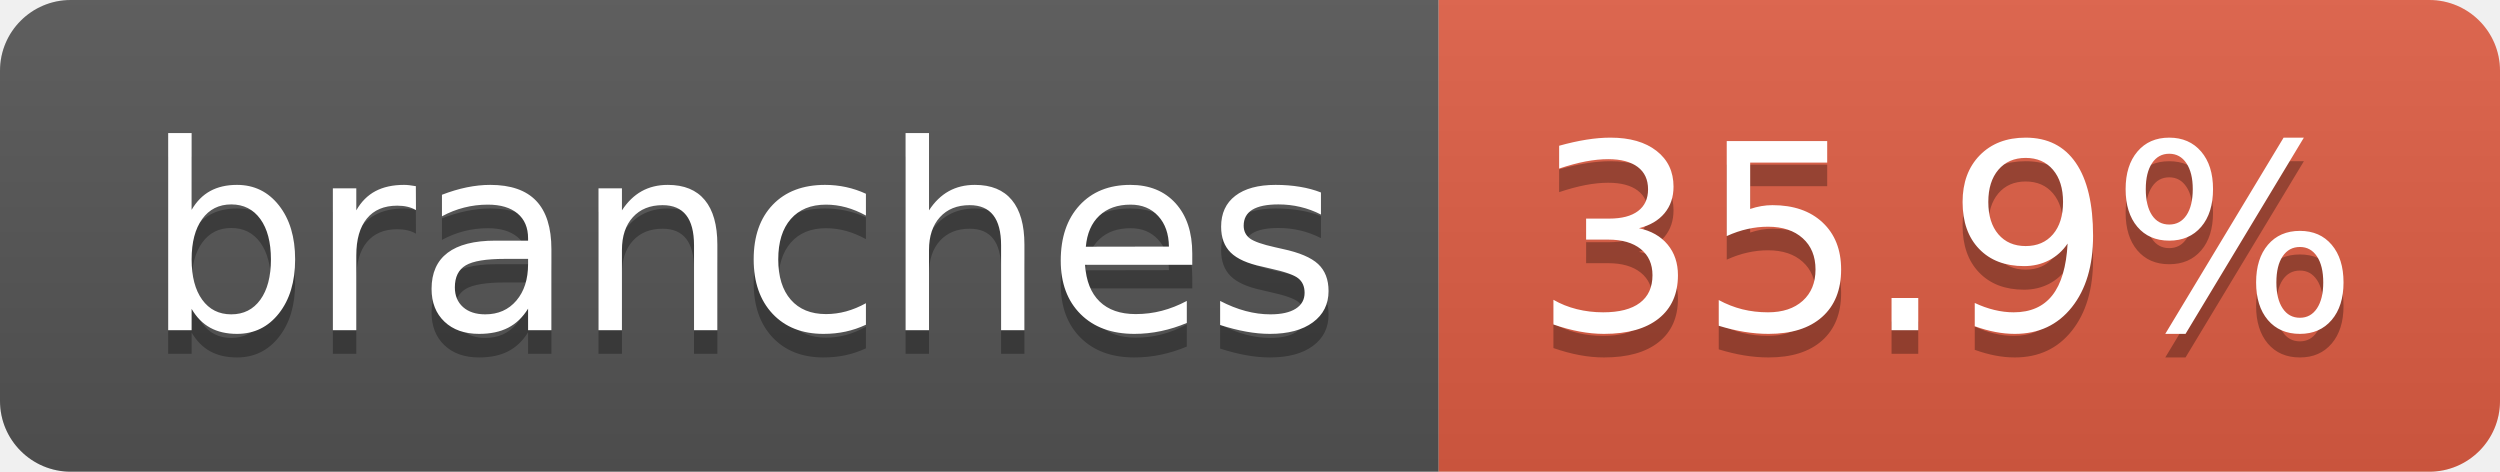
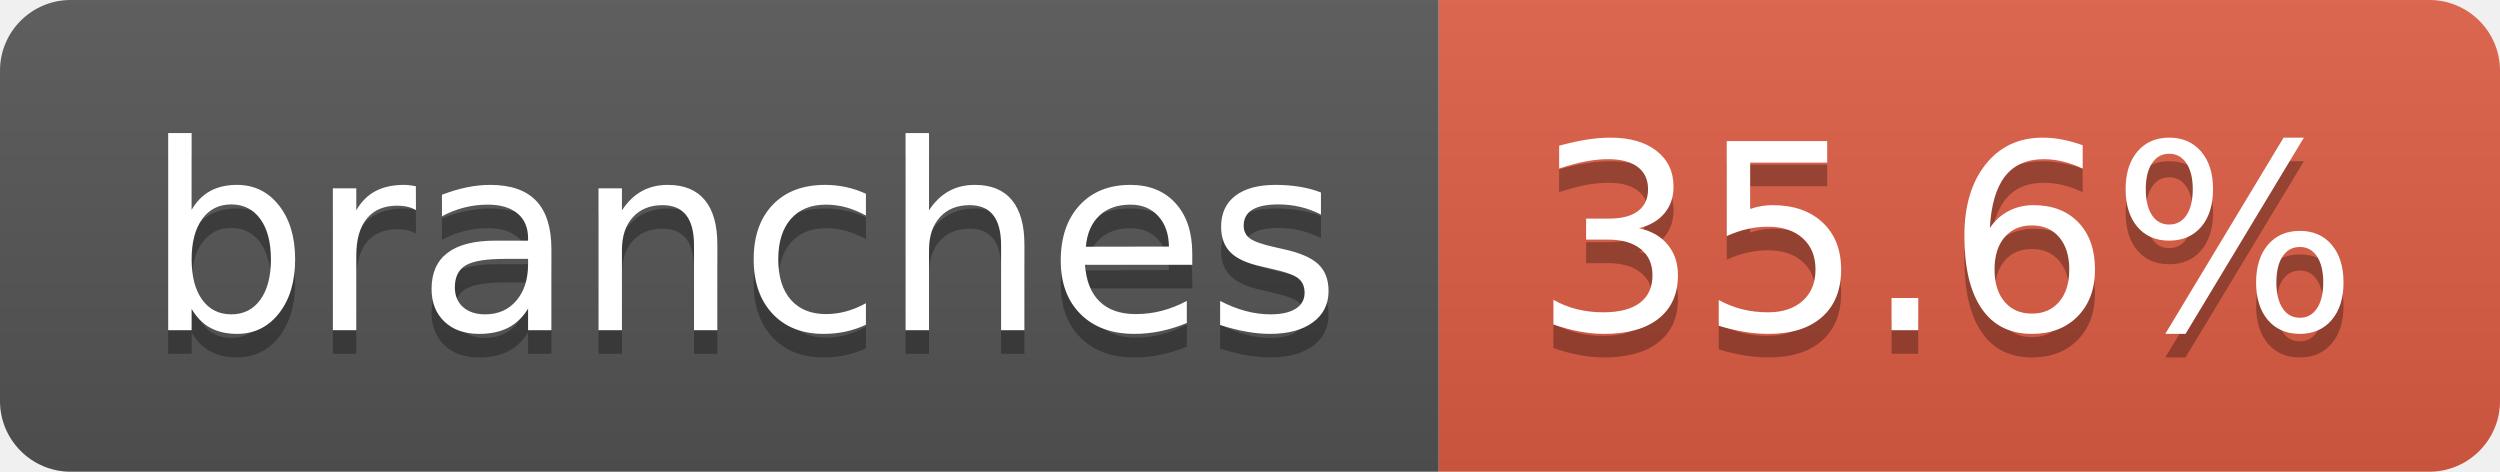
- <svg xmlns="http://www.w3.org/2000/svg" width="106" height="20" role="img" aria-label="branches: 35.9%">
+ <svg xmlns="http://www.w3.org/2000/svg" width="106" height="20" role="img" aria-label="branches: 35.6%">
  <linearGradient id="s" x2="0" y2="100%">
    <stop offset="0" stop-color="#bbb" stop-opacity=".1" />
    <stop offset="1" stop-opacity=".1" />
  </linearGradient>
  <clipPath id="r">
    <rect width="106" height="20" rx="3" fill="#fff" />
  </clipPath>
  <g clip-path="url(#r)">
    <rect width="61" height="20" fill="#555" />
    <rect x="61" width="45" height="20" fill="#e05d44" />
    <rect width="106" height="20" fill="url(#s)" />
  </g>
  <g fill="#fff" text-anchor="middle" font-family="Verdana,Geneva,DejaVu Sans,sans-serif" text-rendering="geometricPrecision" font-size="110">
    <text aria-hidden="true" x="315" y="150" fill="#010101" fill-opacity=".3" transform="scale(.1)" textLength="507">branches</text>
    <text x="315" y="140" transform="scale(.1)" fill="#fff" textLength="507">branches</text>
-     <text aria-hidden="true" x="825" y="150" fill="#010101" fill-opacity=".3" transform="scale(.1)" textLength="350">35.9%</text>
-     <text x="825" y="140" transform="scale(.1)" fill="#fff" textLength="350">35.9%</text>
+     <text aria-hidden="true" x="825" y="150" fill="#010101" fill-opacity=".3" transform="scale(.1)" textLength="350">35.6%</text>
+     <text x="825" y="140" transform="scale(.1)" fill="#fff" textLength="350">35.6%</text>
  </g>
</svg>
